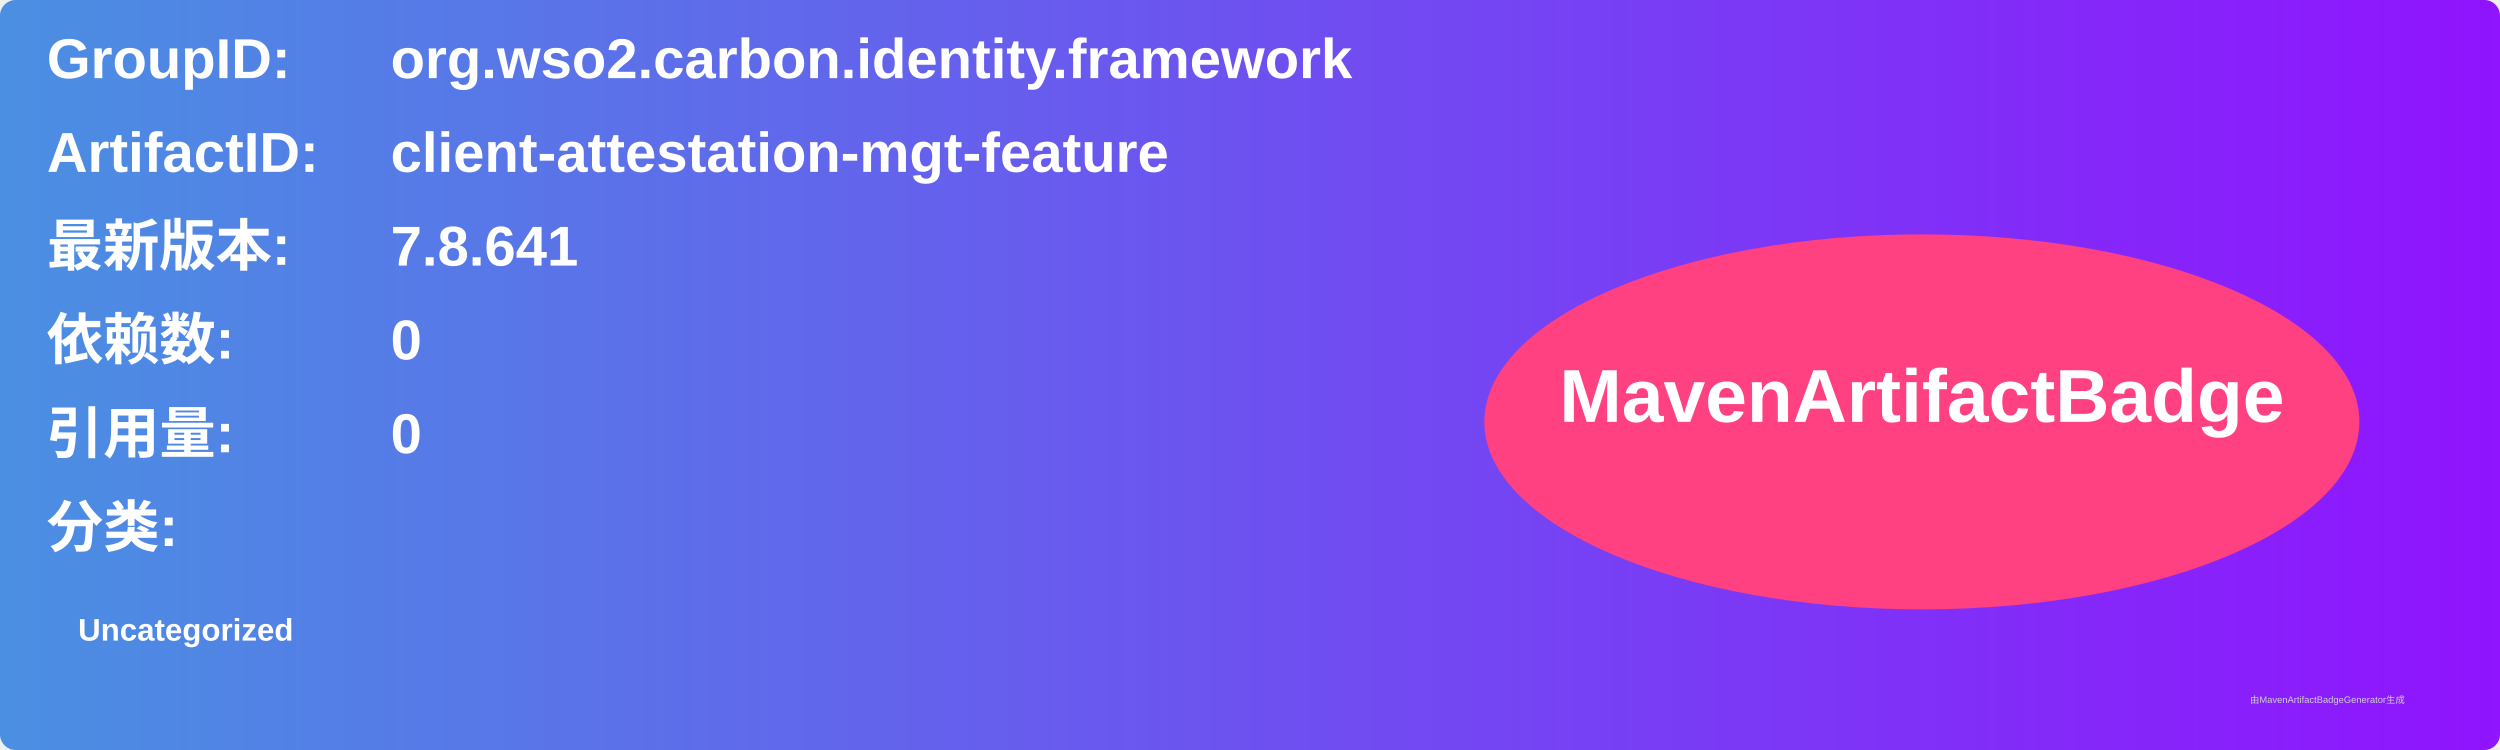
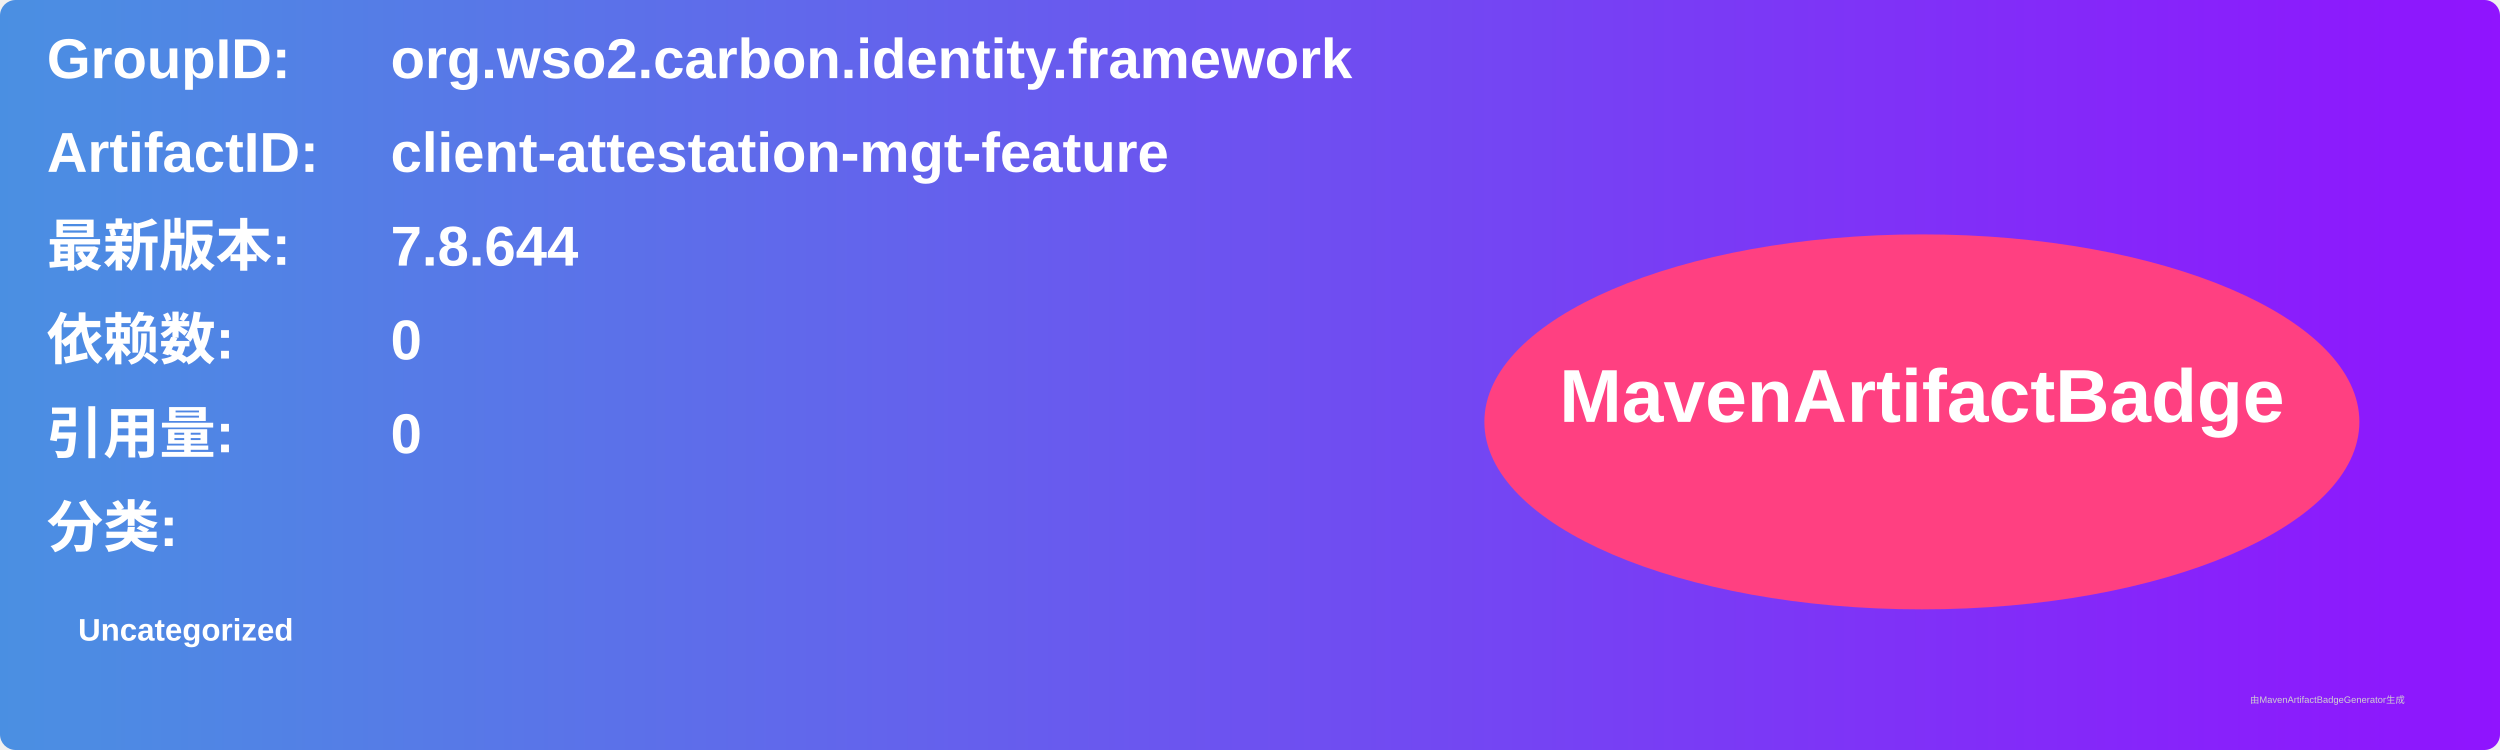
<svg xmlns="http://www.w3.org/2000/svg" width="800" height="240" viewBox="0 0 800 240">
  <linearGradient id="grad" x1="0%" y1="0%" x2="100%" y2="0%">
    <stop offset="0%" stop-color="#4a90e2" />
    <stop offset="100%" stop-color="#9013fe" />
  </linearGradient>
  <rect width="100%" height="100%" rx="5" ry="5" fill="url(#grad)" />
  <g transform="translate(15, 15)">
    <text x="0" y="10" font-family="Arial" font-size="18" fill="white" font-weight="bold" width="260">GroupID:</text>
    <text x="110" y="10" font-family="Arial" font-size="18" fill="white" font-weight="bold" width="460">org.wso2.carbon.identity.framework</text>
    <text x="0" y="40" font-family="Arial" font-size="18" fill="white" font-weight="bold" width="260">ArtifactID:</text>
    <text x="110" y="40" font-family="Arial" font-size="18" fill="white" font-weight="bold" width="460">client-attestation-mgt-feature</text>
    <text x="0" y="70" font-family="Arial" font-size="18" fill="white" font-weight="bold">最新版本:</text>
    <text x="110" y="70" font-family="Arial" font-size="18" fill="white" font-weight="bold">
-       <tspan font-weight="bold">7.8.641</tspan>
+       <tspan font-weight="bold">7.8.644</tspan>
    </text>
    <text x="0" y="100" font-family="Arial" font-size="18" fill="white" font-weight="bold">依赖数: </text>
    <text x="110" y="100" font-family="Arial" font-size="18" fill="white">
      <tspan font-weight="bold">0</tspan>
    </text>
    <text x="0" y="130" font-family="Arial" font-size="18" fill="white" font-weight="bold">引用量: </text>
    <text x="110" y="130" font-family="Arial" font-size="18" fill="white">
      <tspan font-weight="bold">0</tspan>
    </text>
    <text x="0" y="160" font-family="Arial" font-size="18" fill="white" font-weight="bold">分类:</text>
    <text x="10" y="190" font-family="Arial" font-size="10" fill="white">
      <tspan font-weight="bold">Uncategorized</tspan>
    </text>
    <ellipse cx="600" cy="120" rx="140" ry="60" fill="#ff4081" />
    <text x="600" y="120" text-anchor="middle" font-family="Arial" font-size="24" fill="white" font-weight="bold">MavenArtifactBadge</text>
  </g>
  <text x="720" y="225" font-family="Arial" font-size="3" fill="#d0d0d0">由MavenArtifactBadgeGenerator生成</text>
</svg>
